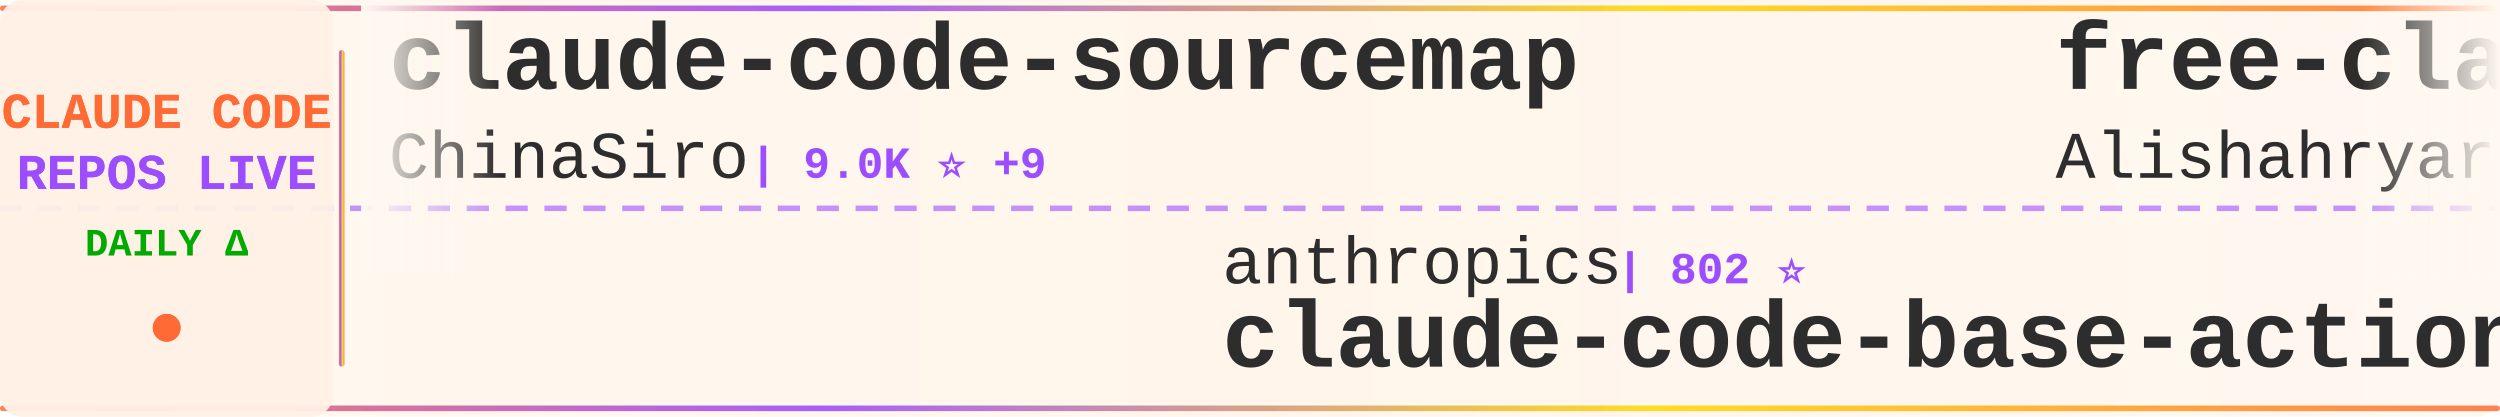
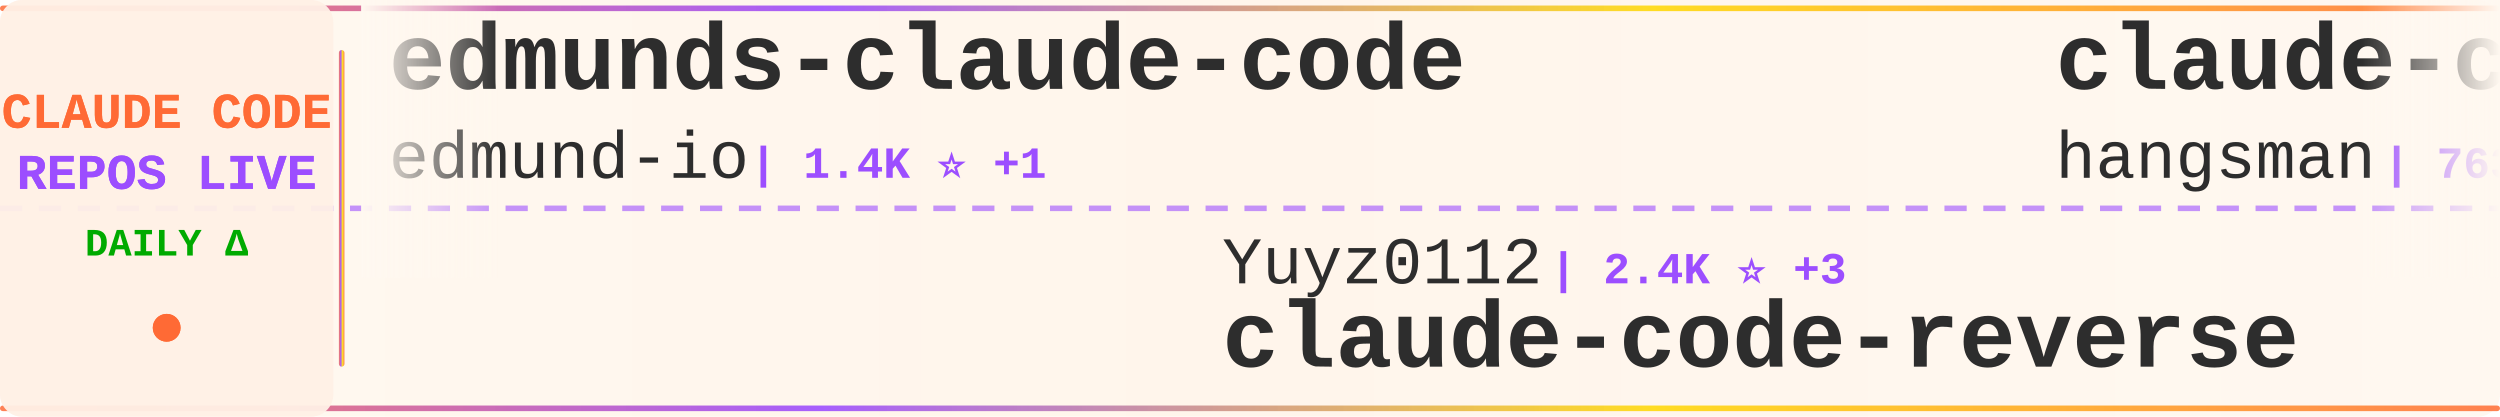
<svg xmlns="http://www.w3.org/2000/svg" width="900" height="150">
  <defs>
    <linearGradient id="tickerBg" x1="0%" y1="0%" x2="100%" y2="0%">
      <stop offset="0%" style="stop-color:#fff8f0;stop-opacity:0.98" />
      <stop offset="50%" style="stop-color:#fff5eb;stop-opacity:1" />
      <stop offset="100%" style="stop-color:#fff8f0;stop-opacity:0.98" />
    </linearGradient>
    <linearGradient id="borderGrad" x1="0%" y1="0%" x2="100%" y2="0%">
      <stop offset="0%" style="stop-color:#FF6B35;stop-opacity:0.85">
        <animate attributeName="stop-opacity" values="0.85;1;0.85" dur="2s" repeatCount="indefinite" />
      </stop>
      <stop offset="33%" style="stop-color:#9C4EFF;stop-opacity:0.9">
        <animate attributeName="stop-opacity" values="0.9;1;0.9" dur="2.2s" repeatCount="indefinite" />
      </stop>
      <stop offset="66%" style="stop-color:#FFD700;stop-opacity:0.85">
        <animate attributeName="stop-opacity" values="0.85;1;0.85" dur="1.8s" repeatCount="indefinite" />
      </stop>
      <stop offset="100%" style="stop-color:#FF6B35;stop-opacity:0.85">
        <animate attributeName="stop-opacity" values="0.85;1;0.85" dur="2s" repeatCount="indefinite" />
      </stop>
    </linearGradient>
    <filter id="textGlow">
      <feGaussianBlur stdDeviation="0.15" result="coloredBlur" />
      <feMerge>
        <feMergeNode in="coloredBlur" />
        <feMergeNode in="SourceGraphic" />
      </feMerge>
    </filter>
    <filter id="metricGlow">
      <feGaussianBlur stdDeviation="0.2" result="coloredBlur" />
      <feMerge>
        <feMergeNode in="coloredBlur" />
        <feMergeNode in="SourceGraphic" />
      </feMerge>
    </filter>
    <linearGradient id="leftFade" x1="0%" y1="0%" x2="100%" y2="0%">
      <stop offset="0%" style="stop-color:#fff8f0;stop-opacity:1" />
      <stop offset="100%" style="stop-color:#fff8f0;stop-opacity:0" />
    </linearGradient>
    <linearGradient id="rightFade" x1="0%" y1="0%" x2="100%" y2="0%">
      <stop offset="0%" style="stop-color:#fff8f0;stop-opacity:0" />
      <stop offset="100%" style="stop-color:#fff8f0;stop-opacity:1" />
    </linearGradient>
  </defs>
  <rect width="900" height="150" fill="url(#tickerBg)" rx="8" />
  <rect x="0" y="2" width="900" height="2" fill="url(#borderGrad)" rx="1" />
  <rect x="0" y="146" width="900" height="2" fill="url(#borderGrad)" rx="1" />
  <line x1="0" y1="75" x2="900" y2="75" stroke="#9C4EFF" stroke-width="2" stroke-dasharray="8 6" opacity="0.6" />
  <rect x="0" y="0" width="120" height="150" fill="#fff0e6" opacity="0.95" rx="8" />
  <text x="60" y="46" font-family="'Courier New', monospace" font-size="18" font-weight="bold" fill="#FF6B35" text-anchor="middle" filter="url(#textGlow)">
    CLAUDE CODE
  </text>
  <text x="60" y="68" font-family="'Courier New', monospace" font-size="18" font-weight="bold" fill="#9C4EFF" text-anchor="middle" filter="url(#textGlow)">
    REPOS LIVE
  </text>
  <text x="60" y="92" font-family="'Courier New', monospace" font-size="14" font-weight="bold" fill="#00aa00" text-anchor="middle">
    DAILY Δ
  </text>
  <circle cx="60" cy="118" r="5" fill="#FF6B35" filter="url(#metricGlow)">
    <animate attributeName="r" values="4;6;4" dur="1.5s" repeatCount="indefinite" />
    <animate attributeName="opacity" values="0.6;1;0.6" dur="1.5s" repeatCount="indefinite" />
  </circle>
  <rect x="122" y="18" width="2" height="114" fill="url(#borderGrad)" rx="1" />
  <clipPath id="tickerClip">
    <rect x="130" y="0" width="770" height="150" />
  </clipPath>
  <g clip-path="url(#tickerClip)">
    <g id="tickerItems">
      <animateTransform attributeName="transform" attributeType="XML" type="translate" from="0 0" to="-3000 0" dur="54s" repeatCount="indefinite" />
      <g transform="translate(0, 0)">
-         <text x="140" y="32" font-family="'Courier New', monospace" font-size="34" font-weight="bold" fill="#2d2d2d">claude-code-sourcemap</text>
-         <text x="140" y="64" font-family="'Courier New', monospace" font-size="24" font-weight="normal" fill="#2d2d2d" opacity="1.0">ChinaSiro</text>
-         <text x="270" y="64" font-family="'Courier New', monospace" font-size="16" font-weight="bold" fill="#9C4EFF"> | 9.0K ⭐ +9</text>
+         <text x="140" y="32" font-family="'Courier New', monospace" font-size="34" font-weight="bold" fill="#2d2d2d">edmunds-claude-code</text>
+         <text x="140" y="64" font-family="'Courier New', monospace" font-size="24" font-weight="normal" fill="#2d2d2d" opacity="1.0">edmund-io</text>
+         <text x="270" y="64" font-family="'Courier New', monospace" font-size="16" font-weight="bold" fill="#9C4EFF"> | 1.4K ⭐ +1</text>
      </g>
      <g transform="translate(300, 0)">
-         <text x="140" y="102" font-family="'Courier New', monospace" font-size="24" font-weight="normal" fill="#2d2d2d" opacity="1.0">anthropics</text>
-         <text x="282" y="102" font-family="'Courier New', monospace" font-size="16" font-weight="bold" fill="#9C4EFF"> | 802 ⭐</text>
-         <text x="140" y="132" font-family="'Courier New', monospace" font-size="34" font-weight="bold" fill="#2d2d2d">claude-code-base-action</text>
+         <text x="140" y="102" font-family="'Courier New', monospace" font-size="24" font-weight="normal" fill="#2d2d2d" opacity="1.0">Yuyz0112</text>
+         <text x="258" y="102" font-family="'Courier New', monospace" font-size="16" font-weight="bold" fill="#9C4EFF"> | 2.4K ⭐ +3</text>
+         <text x="140" y="132" font-family="'Courier New', monospace" font-size="34" font-weight="bold" fill="#2d2d2d">claude-code-reverse</text>
      </g>
      <g transform="translate(600, 0)">
-         <text x="140" y="32" font-family="'Courier New', monospace" font-size="34" font-weight="bold" fill="#2d2d2d">free-claude-code</text>
-         <text x="140" y="64" font-family="'Courier New', monospace" font-size="24" font-weight="normal" fill="#2d2d2d" opacity="1.0">Alishahryar1</text>
-         <text x="306" y="64" font-family="'Courier New', monospace" font-size="16" font-weight="bold" fill="#9C4EFF"> | 17.5K ⭐ +1.4K</text>
+         <text x="140" y="32" font-family="'Courier New', monospace" font-size="34" font-weight="bold" fill="#2d2d2d">claude-code-source</text>
+         <text x="140" y="64" font-family="'Courier New', monospace" font-size="24" font-weight="normal" fill="#2d2d2d" opacity="1.0">hangsman</text>
+         <text x="258" y="64" font-family="'Courier New', monospace" font-size="16" font-weight="bold" fill="#9C4EFF"> | 763 ⭐ +2</text>
      </g>
      <g transform="translate(900, 0)">
-         <text x="140" y="102" font-family="'Courier New', monospace" font-size="24" font-weight="normal" fill="#2d2d2d" opacity="1.0">affaan-m</text>
-         <text x="258" y="102" font-family="'Courier New', monospace" font-size="16" font-weight="bold" fill="#9C4EFF"> | 169.3K ⭐ +993</text>
-         <text x="140" y="132" font-family="'Courier New', monospace" font-size="34" font-weight="bold" fill="#2d2d2d">everything-claude-code</text>
+         <text x="140" y="102" font-family="'Courier New', monospace" font-size="24" font-weight="normal" fill="#2d2d2d" opacity="1.0">Hyper66666</text>
+         <text x="282" y="102" font-family="'Courier New', monospace" font-size="16" font-weight="bold" fill="#9C4EFF"> | 212 ⭐</text>
+         <text x="140" y="132" font-family="'Courier New', monospace" font-size="34" font-weight="bold" fill="#2d2d2d">claude-code-sourcemap</text>
      </g>
      <g transform="translate(1200, 0)">
-         <text x="140" y="32" font-family="'Courier New', monospace" font-size="34" font-weight="bold" fill="#2d2d2d">claude-code-best-practic...</text>
-         <text x="140" y="64" font-family="'Courier New', monospace" font-size="24" font-weight="normal" fill="#2d2d2d" opacity="1.0">shanraisshan</text>
-         <text x="306" y="64" font-family="'Courier New', monospace" font-size="16" font-weight="bold" fill="#9C4EFF"> | 49.1K ⭐ +456</text>
+         <text x="140" y="32" font-family="'Courier New', monospace" font-size="34" font-weight="bold" fill="#2d2d2d">Claude-code</text>
+         <text x="140" y="64" font-family="'Courier New', monospace" font-size="24" font-weight="normal" fill="#2d2d2d" opacity="1.0">zstmfhy</text>
+         <text x="246" y="64" font-family="'Courier New', monospace" font-size="16" font-weight="bold" fill="#9C4EFF"> | 190 ⭐</text>
      </g>
      <g transform="translate(1500, 0)">
-         <text x="140" y="102" font-family="'Courier New', monospace" font-size="24" font-weight="normal" fill="#2d2d2d" opacity="1.0">bfly123</text>
-         <text x="246" y="102" font-family="'Courier New', monospace" font-size="16" font-weight="bold" fill="#9C4EFF"> | 2.4K ⭐ +14</text>
-         <text x="140" y="132" font-family="'Courier New', monospace" font-size="34" font-weight="bold" fill="#2d2d2d">claude_code_bridge</text>
+         <text x="140" y="102" font-family="'Courier New', monospace" font-size="24" font-weight="normal" fill="#2d2d2d" opacity="1.0">ChinaSiro</text>
+         <text x="270" y="102" font-family="'Courier New', monospace" font-size="16" font-weight="bold" fill="#9C4EFF"> | 9.0K ⭐ +11</text>
+         <text x="140" y="132" font-family="'Courier New', monospace" font-size="34" font-weight="bold" fill="#2d2d2d">claude-code-sourcemap</text>
      </g>
      <g transform="translate(1800, 0)">
+         <text x="140" y="32" font-family="'Courier New', monospace" font-size="34" font-weight="bold" fill="#2d2d2d">claude-code-my-workflow</text>
+         <text x="140" y="64" font-family="'Courier New', monospace" font-size="24" font-weight="normal" fill="#2d2d2d" opacity="1.0">pedrohcgs</text>
+         <text x="270" y="64" font-family="'Courier New', monospace" font-size="16" font-weight="bold" fill="#9C4EFF"> | 1.0K ⭐ +6</text>
+       </g>
+       <g transform="translate(2100, 0)">
+         <text x="140" y="102" font-family="'Courier New', monospace" font-size="24" font-weight="normal" fill="#2d2d2d" opacity="1.0">nicedreamzapp</text>
+         <text x="318" y="102" font-family="'Courier New', monospace" font-size="16" font-weight="bold" fill="#9C4EFF"> | 2.3K ⭐ +26</text>
+         <text x="140" y="132" font-family="'Courier New', monospace" font-size="34" font-weight="bold" fill="#2d2d2d">claude-code-local</text>
+       </g>
+       <g transform="translate(2400, 0)">
+         <text x="140" y="32" font-family="'Courier New', monospace" font-size="34" font-weight="bold" fill="#2d2d2d">claude-code-webui</text>
+         <text x="140" y="64" font-family="'Courier New', monospace" font-size="24" font-weight="normal" fill="#2d2d2d" opacity="1.0">sugyan</text>
+         <text x="234" y="64" font-family="'Courier New', monospace" font-size="16" font-weight="bold" fill="#9C4EFF"> | 1.1K ⭐ +2</text>
+       </g>
+       <g transform="translate(2700, 0)">
+         <text x="140" y="102" font-family="'Courier New', monospace" font-size="24" font-weight="normal" fill="#2d2d2d" opacity="1.0">shareAI-lab</text>
+         <text x="294" y="102" font-family="'Courier New', monospace" font-size="16" font-weight="bold" fill="#9C4EFF"> | 57.2K ⭐ +232</text>
+         <text x="140" y="132" font-family="'Courier New', monospace" font-size="34" font-weight="bold" fill="#2d2d2d">learn-claude-code</text>
+       </g>
+       <g transform="translate(3000, 0)">
        <text x="140" y="32" font-family="'Courier New', monospace" font-size="34" font-weight="bold" fill="#2d2d2d">edmunds-claude-code</text>
        <text x="140" y="64" font-family="'Courier New', monospace" font-size="24" font-weight="normal" fill="#2d2d2d" opacity="1.0">edmund-io</text>
-         <text x="270" y="64" font-family="'Courier New', monospace" font-size="16" font-weight="bold" fill="#9C4EFF"> | 1.4K ⭐</text>
-       </g>
-       <g transform="translate(2100, 0)">
-         <text x="140" y="102" font-family="'Courier New', monospace" font-size="24" font-weight="normal" fill="#2d2d2d" opacity="1.0">1rgs</text>
-         <text x="210" y="102" font-family="'Courier New', monospace" font-size="16" font-weight="bold" fill="#9C4EFF"> | 3.5K ⭐ +12</text>
-         <text x="140" y="132" font-family="'Courier New', monospace" font-size="34" font-weight="bold" fill="#2d2d2d">claude-code-proxy</text>
-       </g>
-       <g transform="translate(2400, 0)">
-         <text x="140" y="32" font-family="'Courier New', monospace" font-size="34" font-weight="bold" fill="#2d2d2d">claude-code-book</text>
-         <text x="140" y="64" font-family="'Courier New', monospace" font-size="24" font-weight="normal" fill="#2d2d2d" opacity="1.0">lintsinghua</text>
-         <text x="294" y="64" font-family="'Courier New', monospace" font-size="16" font-weight="bold" fill="#9C4EFF"> | 3.0K ⭐ +27</text>
-       </g>
-       <g transform="translate(2700, 0)">
-         <text x="140" y="102" font-family="'Courier New', monospace" font-size="24" font-weight="normal" fill="#2d2d2d" opacity="1.0">Pimzino</text>
-         <text x="246" y="102" font-family="'Courier New', monospace" font-size="16" font-weight="bold" fill="#9C4EFF"> | 3.7K ⭐ +2</text>
-         <text x="140" y="132" font-family="'Courier New', monospace" font-size="34" font-weight="bold" fill="#2d2d2d">claude-code-spec-workflo...</text>
-       </g>
-       <g transform="translate(3000, 0)">
-         <text x="140" y="32" font-family="'Courier New', monospace" font-size="34" font-weight="bold" fill="#2d2d2d">claude-code-sourcemap</text>
-         <text x="140" y="64" font-family="'Courier New', monospace" font-size="24" font-weight="normal" fill="#2d2d2d" opacity="1.0">ChinaSiro</text>
-         <text x="270" y="64" font-family="'Courier New', monospace" font-size="16" font-weight="bold" fill="#9C4EFF"> | 9.0K ⭐ +9</text>
+         <text x="270" y="64" font-family="'Courier New', monospace" font-size="16" font-weight="bold" fill="#9C4EFF"> | 1.4K ⭐ +1</text>
      </g>
      <g transform="translate(3300, 0)">
-         <text x="140" y="102" font-family="'Courier New', monospace" font-size="24" font-weight="normal" fill="#2d2d2d" opacity="1.0">anthropics</text>
-         <text x="282" y="102" font-family="'Courier New', monospace" font-size="16" font-weight="bold" fill="#9C4EFF"> | 802 ⭐</text>
-         <text x="140" y="132" font-family="'Courier New', monospace" font-size="34" font-weight="bold" fill="#2d2d2d">claude-code-base-action</text>
+         <text x="140" y="102" font-family="'Courier New', monospace" font-size="24" font-weight="normal" fill="#2d2d2d" opacity="1.0">Yuyz0112</text>
+         <text x="258" y="102" font-family="'Courier New', monospace" font-size="16" font-weight="bold" fill="#9C4EFF"> | 2.4K ⭐ +3</text>
+         <text x="140" y="132" font-family="'Courier New', monospace" font-size="34" font-weight="bold" fill="#2d2d2d">claude-code-reverse</text>
      </g>
      <g transform="translate(3600, 0)">
-         <text x="140" y="32" font-family="'Courier New', monospace" font-size="34" font-weight="bold" fill="#2d2d2d">free-claude-code</text>
-         <text x="140" y="64" font-family="'Courier New', monospace" font-size="24" font-weight="normal" fill="#2d2d2d" opacity="1.0">Alishahryar1</text>
-         <text x="306" y="64" font-family="'Courier New', monospace" font-size="16" font-weight="bold" fill="#9C4EFF"> | 17.5K ⭐ +1.4K</text>
+         <text x="140" y="32" font-family="'Courier New', monospace" font-size="34" font-weight="bold" fill="#2d2d2d">claude-code-source</text>
+         <text x="140" y="64" font-family="'Courier New', monospace" font-size="24" font-weight="normal" fill="#2d2d2d" opacity="1.0">hangsman</text>
+         <text x="258" y="64" font-family="'Courier New', monospace" font-size="16" font-weight="bold" fill="#9C4EFF"> | 763 ⭐ +2</text>
      </g>
      <g transform="translate(3900, 0)">
-         <text x="140" y="102" font-family="'Courier New', monospace" font-size="24" font-weight="normal" fill="#2d2d2d" opacity="1.0">affaan-m</text>
-         <text x="258" y="102" font-family="'Courier New', monospace" font-size="16" font-weight="bold" fill="#9C4EFF"> | 169.3K ⭐ +993</text>
-         <text x="140" y="132" font-family="'Courier New', monospace" font-size="34" font-weight="bold" fill="#2d2d2d">everything-claude-code</text>
+         <text x="140" y="102" font-family="'Courier New', monospace" font-size="24" font-weight="normal" fill="#2d2d2d" opacity="1.0">Hyper66666</text>
+         <text x="282" y="102" font-family="'Courier New', monospace" font-size="16" font-weight="bold" fill="#9C4EFF"> | 212 ⭐</text>
+         <text x="140" y="132" font-family="'Courier New', monospace" font-size="34" font-weight="bold" fill="#2d2d2d">claude-code-sourcemap</text>
      </g>
    </g>
  </g>
  <rect x="130" y="0" width="50" height="100" fill="url(#leftFade)" />
  <rect x="850" y="0" width="50" height="100" fill="url(#rightFade)" />
</svg>
